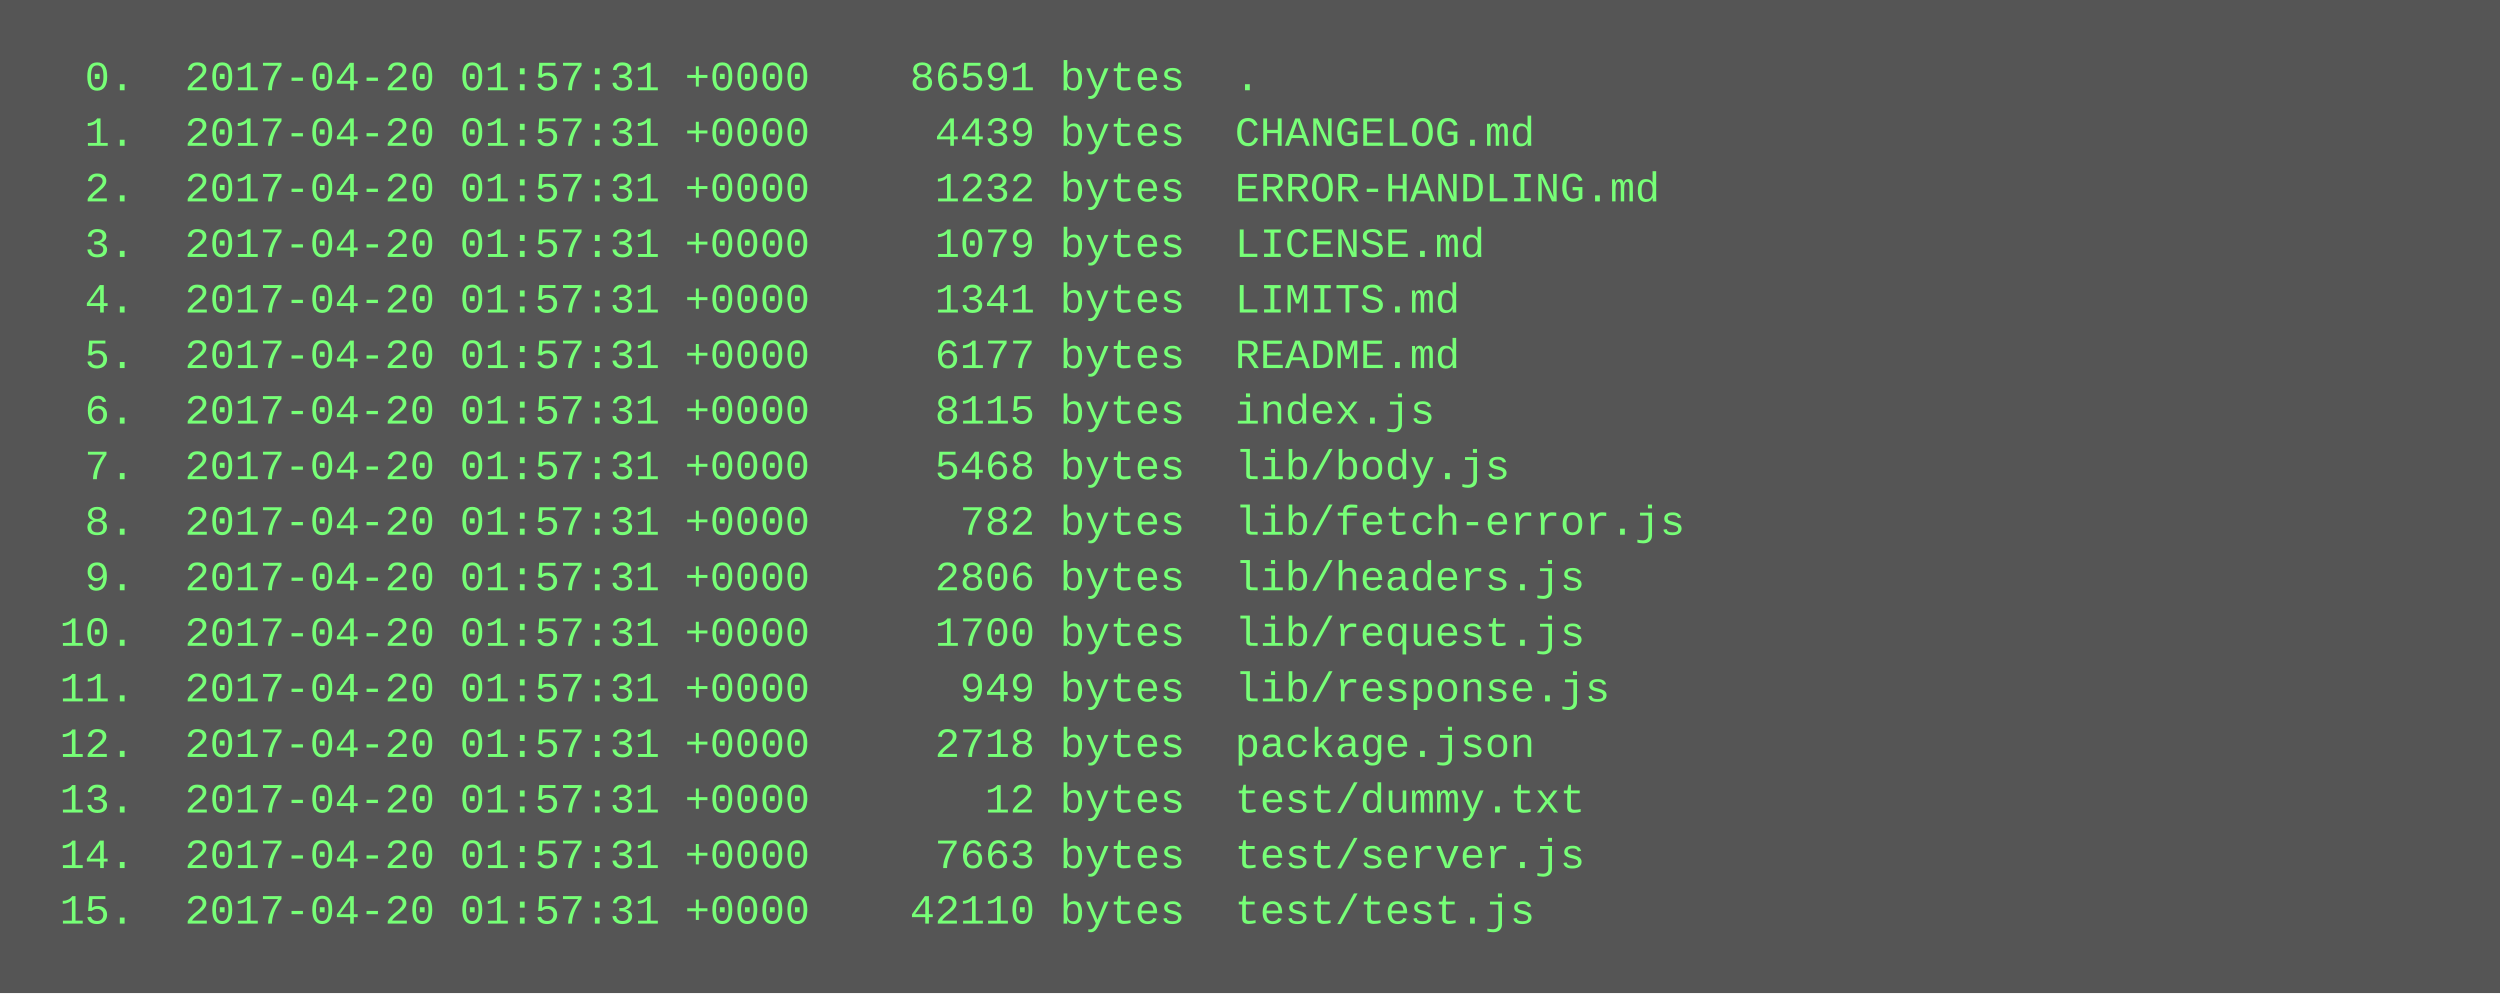
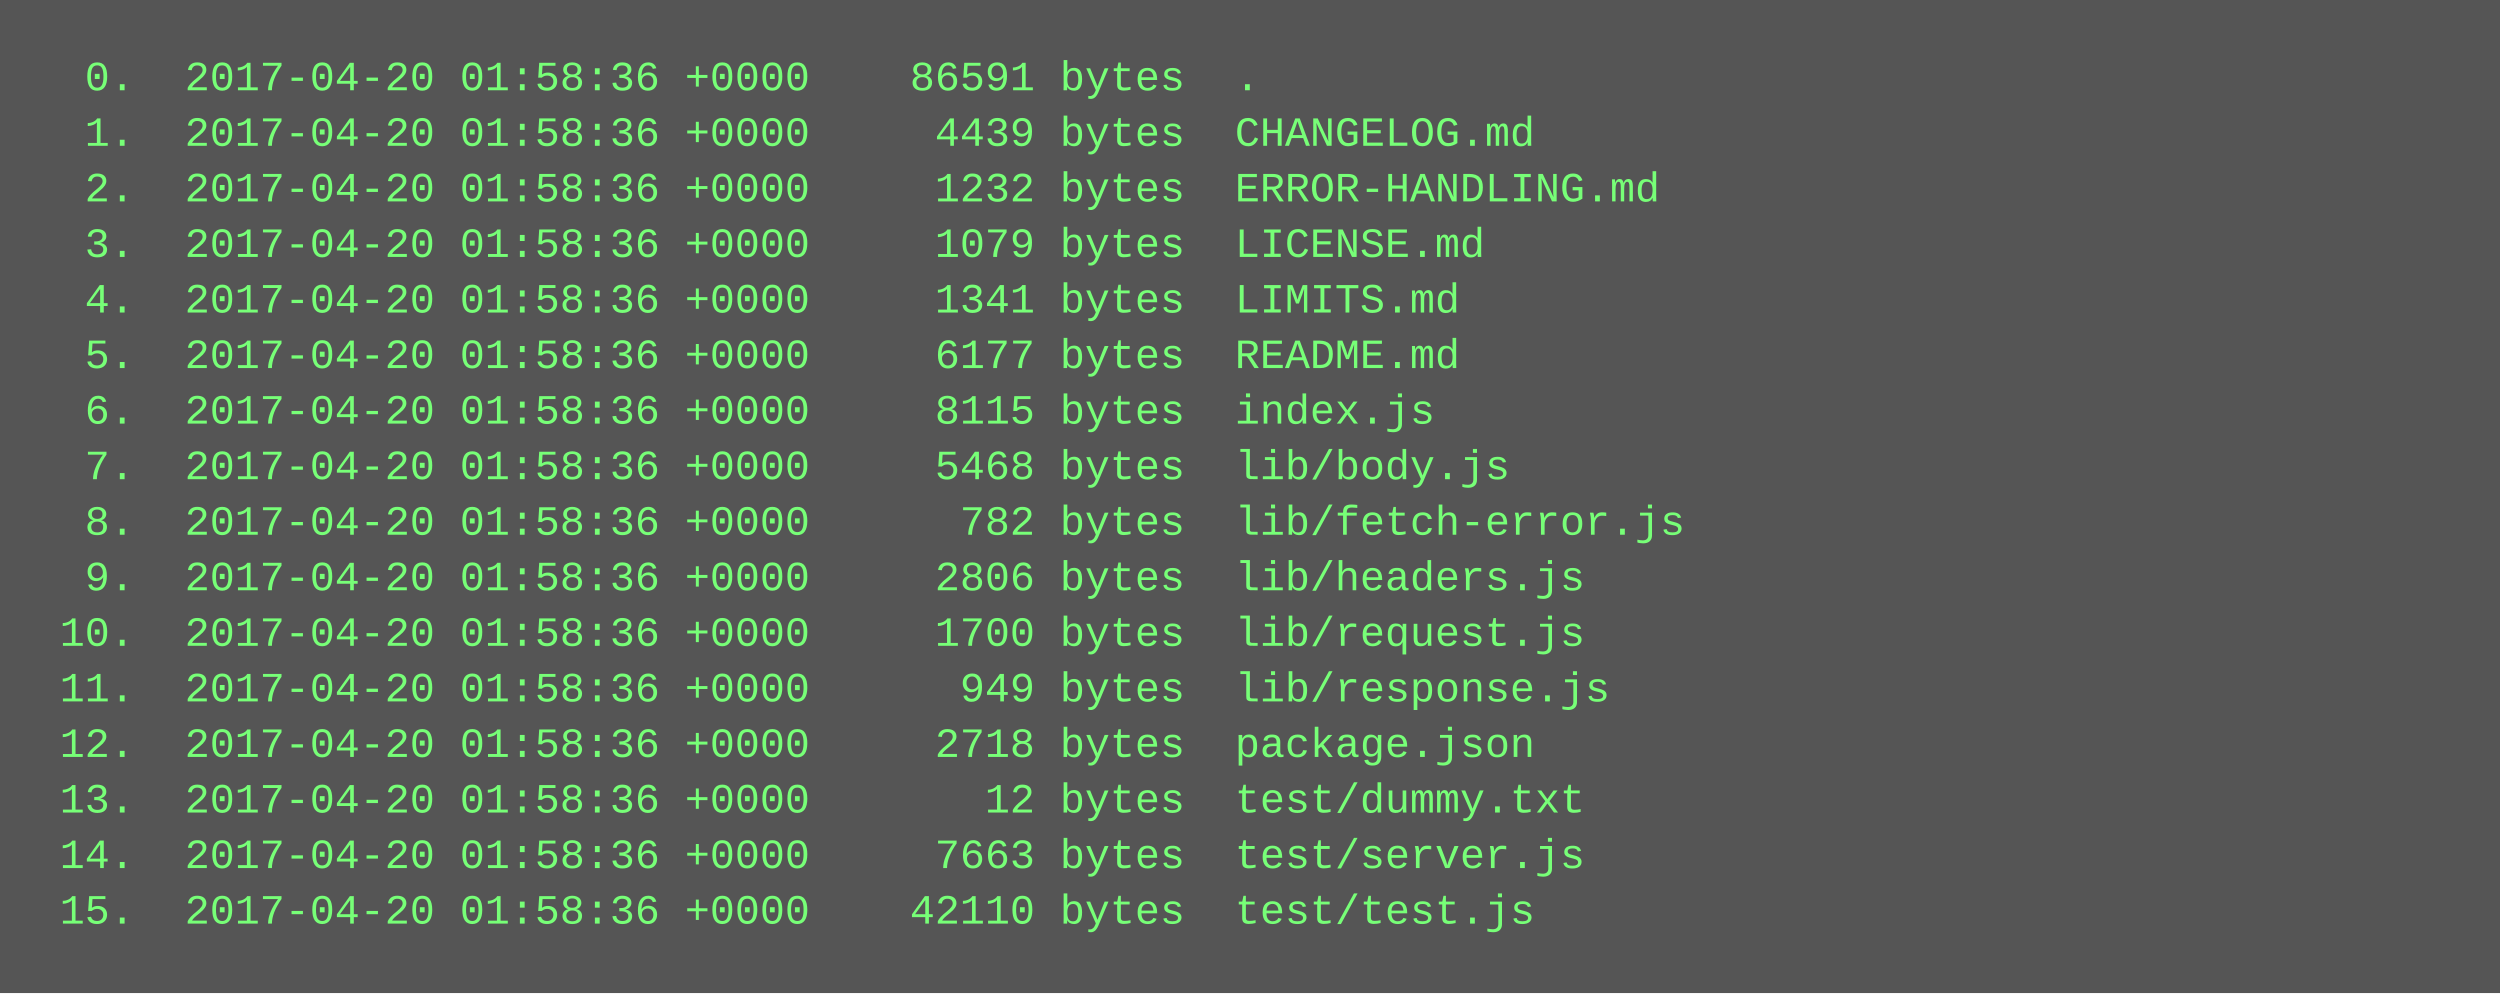
<svg xmlns="http://www.w3.org/2000/svg" height="286" width="720">
  <rect height="286" fill="#555" width="720" />
  <text fill="#7f7" font-family="Courier New" font-size="12" xml:space="preserve">
-     <tspan x="10" y="26">  0.  2017-04-20 01:57:31 +0000    86591 bytes  .</tspan>
-     <tspan x="10" y="42">  1.  2017-04-20 01:57:31 +0000     4439 bytes  CHANGELOG.md</tspan>
-     <tspan x="10" y="58">  2.  2017-04-20 01:57:31 +0000     1232 bytes  ERROR-HANDLING.md</tspan>
-     <tspan x="10" y="74">  3.  2017-04-20 01:57:31 +0000     1079 bytes  LICENSE.md</tspan>
-     <tspan x="10" y="90">  4.  2017-04-20 01:57:31 +0000     1341 bytes  LIMITS.md</tspan>
-     <tspan x="10" y="106">  5.  2017-04-20 01:57:31 +0000     6177 bytes  README.md</tspan>
-     <tspan x="10" y="122">  6.  2017-04-20 01:57:31 +0000     8115 bytes  index.js</tspan>
-     <tspan x="10" y="138">  7.  2017-04-20 01:57:31 +0000     5468 bytes  lib/body.js</tspan>
-     <tspan x="10" y="154">  8.  2017-04-20 01:57:31 +0000      782 bytes  lib/fetch-error.js</tspan>
-     <tspan x="10" y="170">  9.  2017-04-20 01:57:31 +0000     2806 bytes  lib/headers.js</tspan>
-     <tspan x="10" y="186"> 10.  2017-04-20 01:57:31 +0000     1700 bytes  lib/request.js</tspan>
-     <tspan x="10" y="202"> 11.  2017-04-20 01:57:31 +0000      949 bytes  lib/response.js</tspan>
-     <tspan x="10" y="218"> 12.  2017-04-20 01:57:31 +0000     2718 bytes  package.json</tspan>
-     <tspan x="10" y="234"> 13.  2017-04-20 01:57:31 +0000       12 bytes  test/dummy.txt</tspan>
-     <tspan x="10" y="250"> 14.  2017-04-20 01:57:31 +0000     7663 bytes  test/server.js</tspan>
-     <tspan x="10" y="266"> 15.  2017-04-20 01:57:31 +0000    42110 bytes  test/test.js</tspan>
+     <tspan x="10" y="26">  0.  2017-04-20 01:58:36 +0000    86591 bytes  .</tspan>
+     <tspan x="10" y="42">  1.  2017-04-20 01:58:36 +0000     4439 bytes  CHANGELOG.md</tspan>
+     <tspan x="10" y="58">  2.  2017-04-20 01:58:36 +0000     1232 bytes  ERROR-HANDLING.md</tspan>
+     <tspan x="10" y="74">  3.  2017-04-20 01:58:36 +0000     1079 bytes  LICENSE.md</tspan>
+     <tspan x="10" y="90">  4.  2017-04-20 01:58:36 +0000     1341 bytes  LIMITS.md</tspan>
+     <tspan x="10" y="106">  5.  2017-04-20 01:58:36 +0000     6177 bytes  README.md</tspan>
+     <tspan x="10" y="122">  6.  2017-04-20 01:58:36 +0000     8115 bytes  index.js</tspan>
+     <tspan x="10" y="138">  7.  2017-04-20 01:58:36 +0000     5468 bytes  lib/body.js</tspan>
+     <tspan x="10" y="154">  8.  2017-04-20 01:58:36 +0000      782 bytes  lib/fetch-error.js</tspan>
+     <tspan x="10" y="170">  9.  2017-04-20 01:58:36 +0000     2806 bytes  lib/headers.js</tspan>
+     <tspan x="10" y="186"> 10.  2017-04-20 01:58:36 +0000     1700 bytes  lib/request.js</tspan>
+     <tspan x="10" y="202"> 11.  2017-04-20 01:58:36 +0000      949 bytes  lib/response.js</tspan>
+     <tspan x="10" y="218"> 12.  2017-04-20 01:58:36 +0000     2718 bytes  package.json</tspan>
+     <tspan x="10" y="234"> 13.  2017-04-20 01:58:36 +0000       12 bytes  test/dummy.txt</tspan>
+     <tspan x="10" y="250"> 14.  2017-04-20 01:58:36 +0000     7663 bytes  test/server.js</tspan>
+     <tspan x="10" y="266"> 15.  2017-04-20 01:58:36 +0000    42110 bytes  test/test.js</tspan>
  </text>
</svg>
